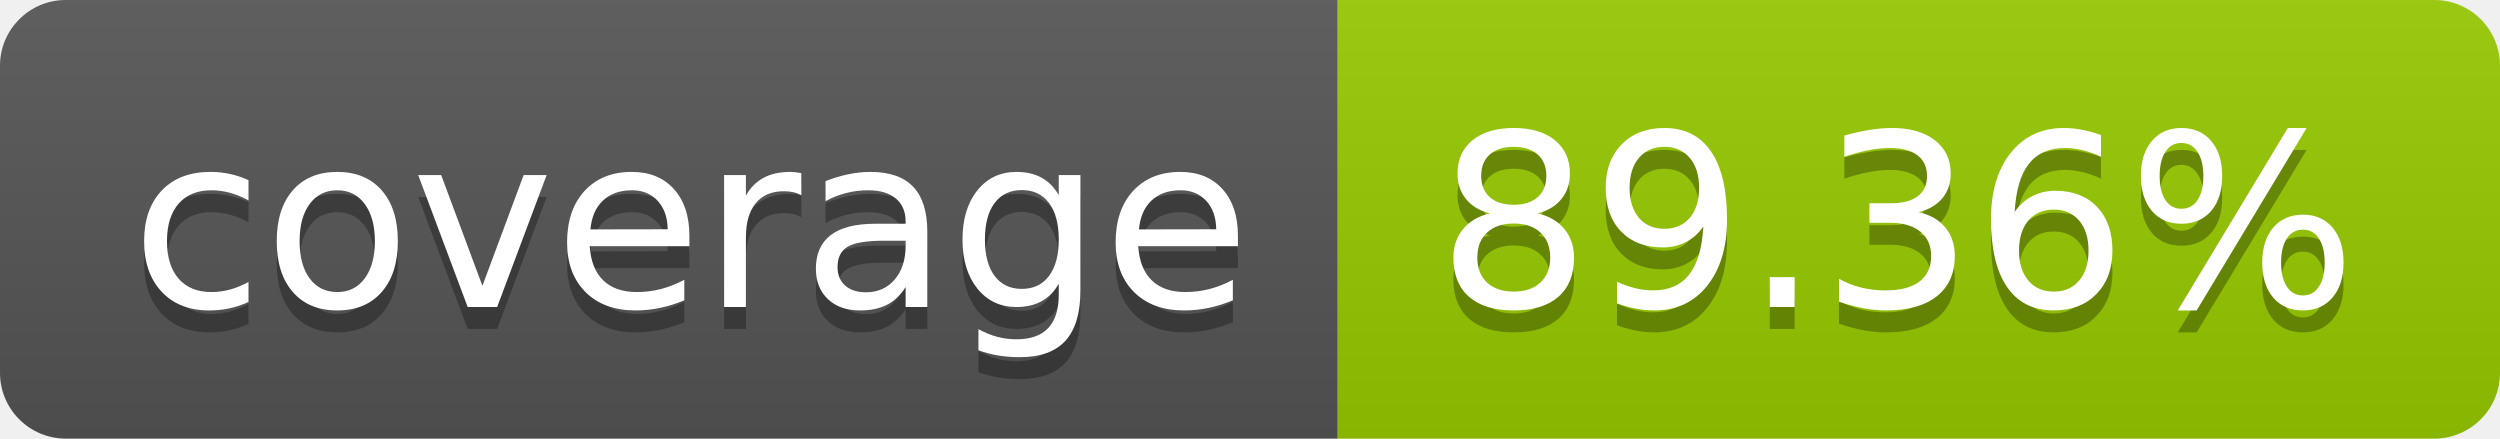
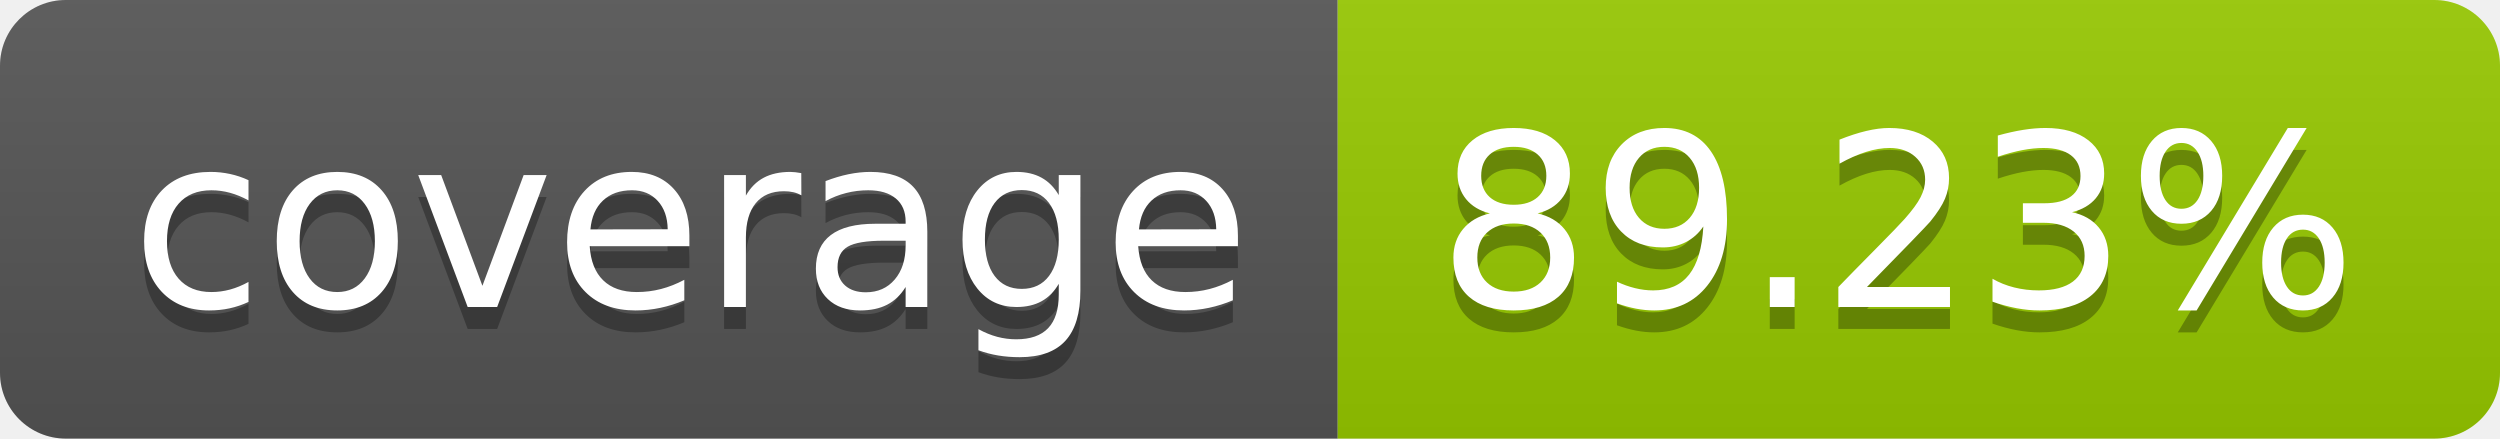
- <svg xmlns="http://www.w3.org/2000/svg" width="114" height="20" role="img" aria-label="coverage: 89.36%">
+ <svg xmlns="http://www.w3.org/2000/svg" width="114" height="20" role="img" aria-label="coverage: 89.23%">
  <linearGradient id="s" x2="0" y2="100%">
    <stop offset="0" stop-color="#bbb" stop-opacity=".1" />
    <stop offset="1" stop-opacity=".1" />
  </linearGradient>
  <clipPath id="r">
    <rect width="114" height="20" rx="3" fill="#fff" />
  </clipPath>
  <g clip-path="url(#r)">
    <rect width="61" height="20" fill="#555" />
    <rect x="61" width="53" height="20" fill="#97ca00" />
    <rect width="114" height="20" fill="url(#s)" />
  </g>
  <g fill="#fff" text-anchor="middle" font-family="Verdana,Geneva,DejaVu Sans,sans-serif" text-rendering="geometricPrecision" font-size="110">
    <text aria-hidden="true" x="315" y="150" fill="#010101" fill-opacity=".3" transform="scale(.1)" textLength="510">coverage</text>
    <text x="315" y="140" transform="scale(.1)" fill="#fff" textLength="510">coverage</text>
-     <text aria-hidden="true" x="865" y="150" fill="#010101" fill-opacity=".3" transform="scale(.1)" textLength="430">89.36%</text>
-     <text x="865" y="140" transform="scale(.1)" fill="#fff" textLength="430">89.36%</text>
+     <text aria-hidden="true" x="865" y="150" fill="#010101" fill-opacity=".3" transform="scale(.1)" textLength="430">89.23%</text>
+     <text x="865" y="140" transform="scale(.1)" fill="#fff" textLength="430">89.23%</text>
  </g>
</svg>
